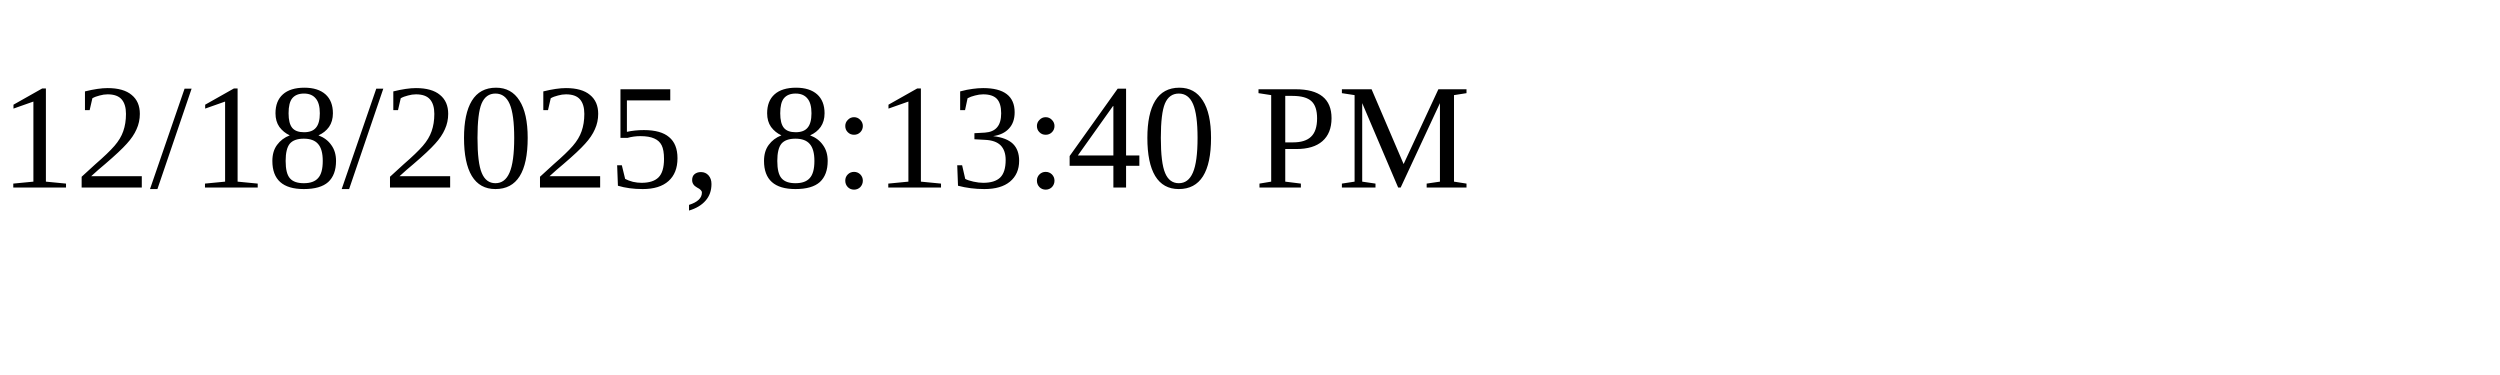
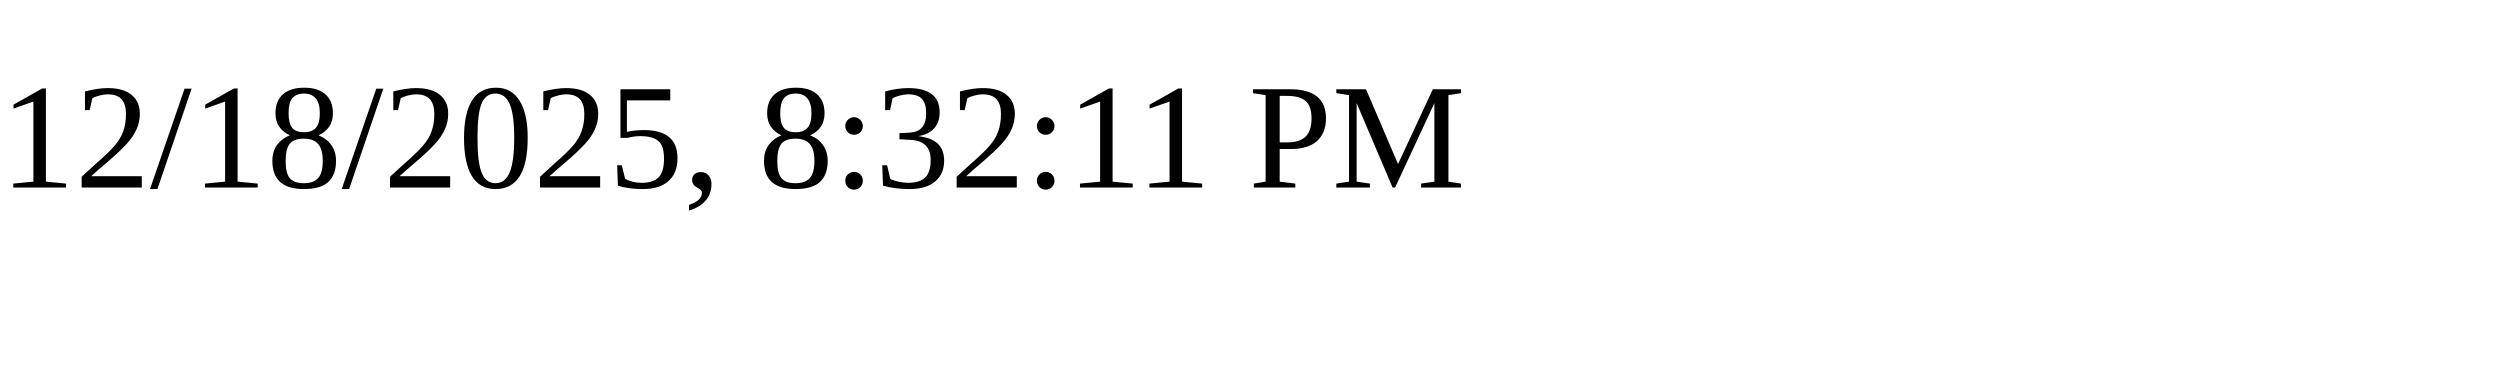
<svg xmlns="http://www.w3.org/2000/svg" height="30" width="200">
-   <text x="0" y="15">12/18/2025, 8:13:40 PM</text>
+   <text x="0" y="15">12/18/2025, 8:32:11 PM</text>
</svg>
